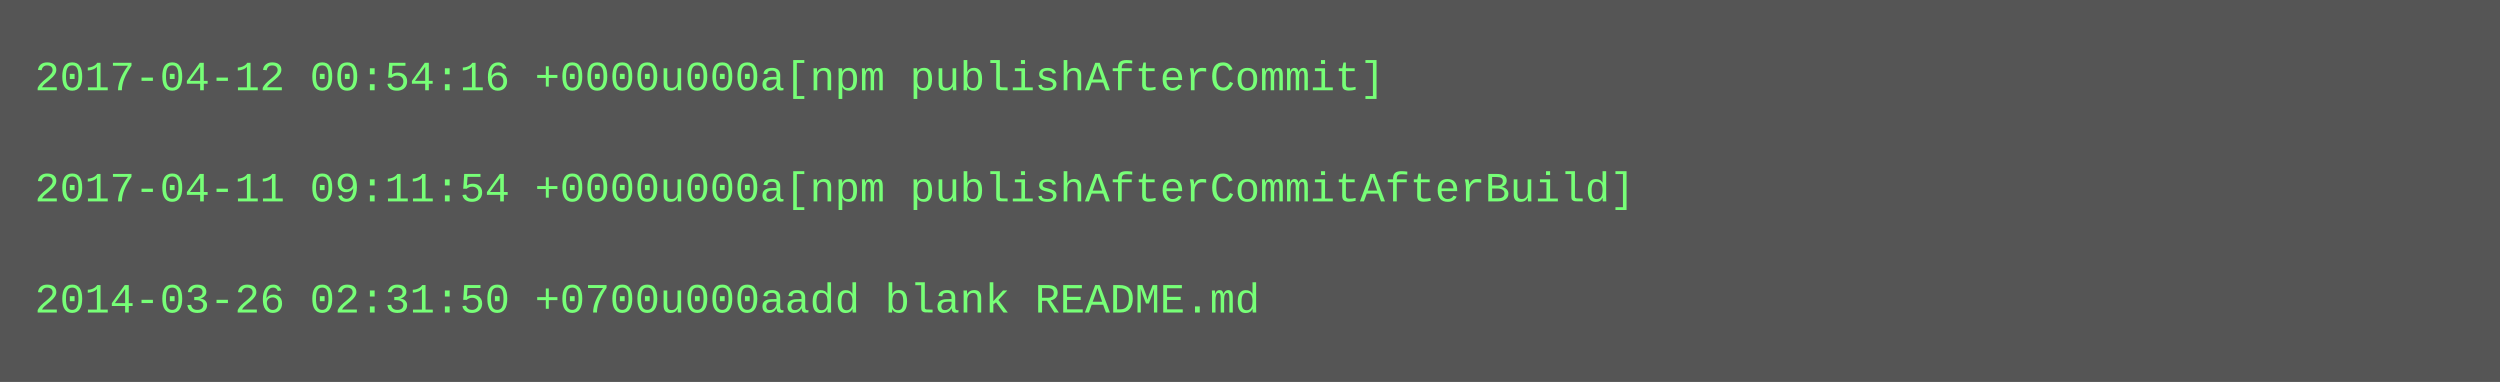
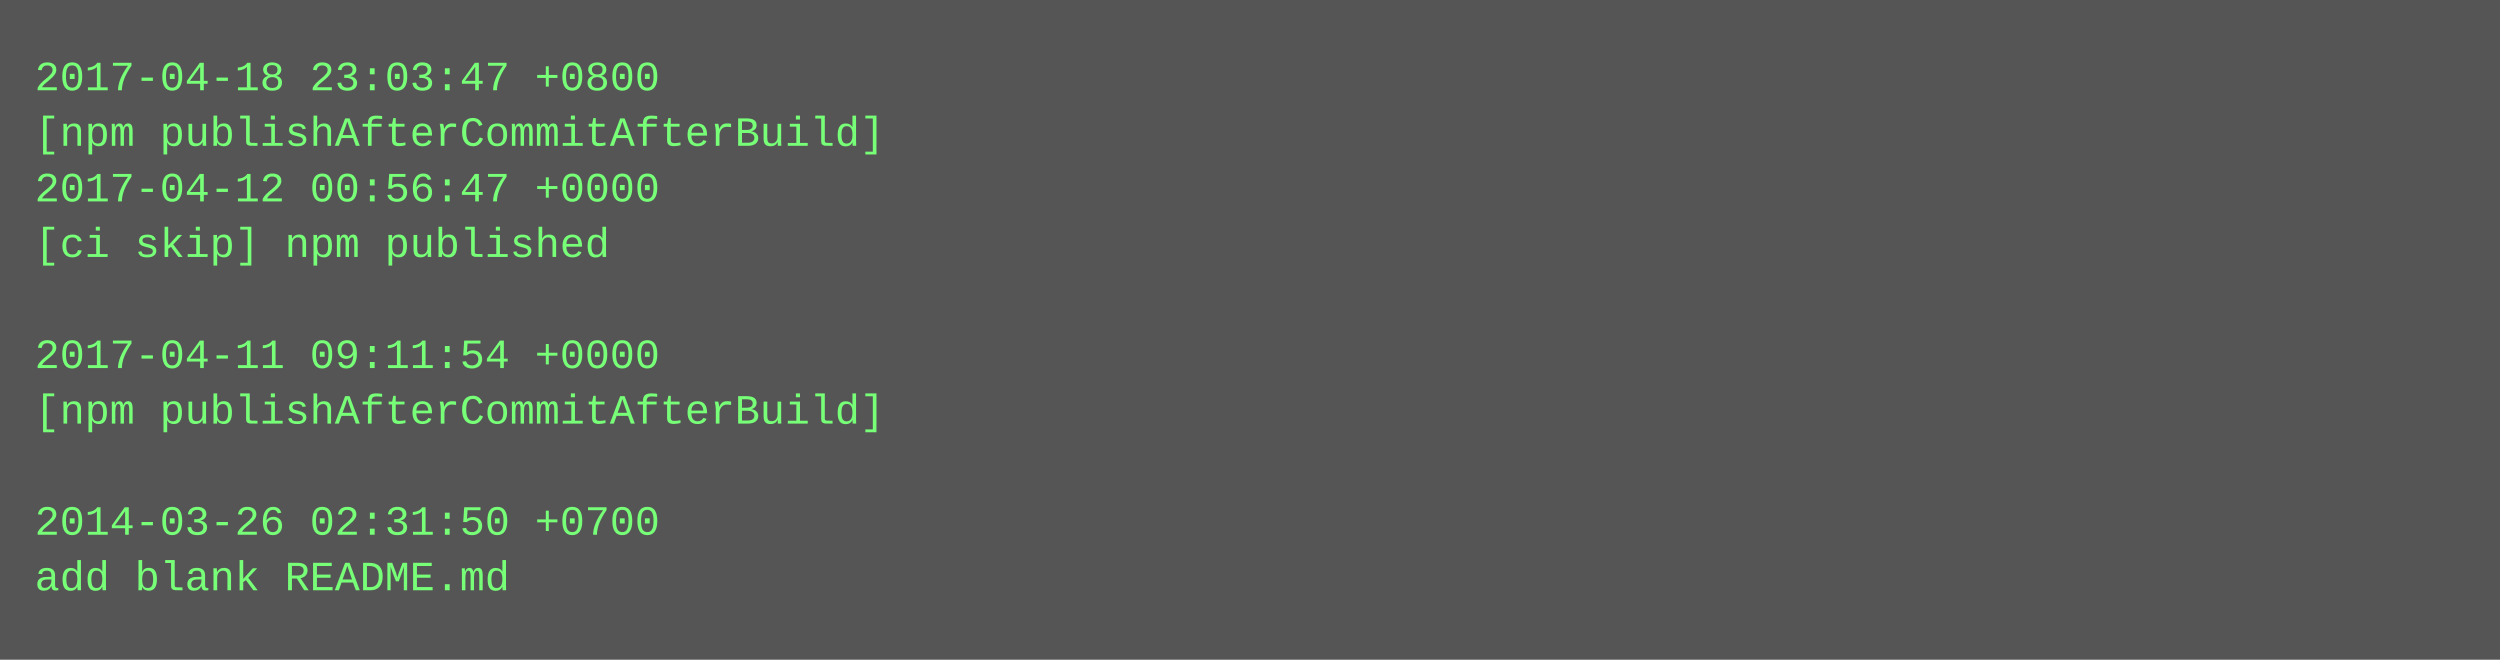
- <svg xmlns="http://www.w3.org/2000/svg" height="110" width="720">
-   <rect height="110" fill="#555" width="720" />
+ <svg xmlns="http://www.w3.org/2000/svg" height="190" width="720">
+   <rect height="190" fill="#555" width="720" />
  <text fill="#7f7" font-family="Courier New" font-size="12" xml:space="preserve">
-     <tspan x="10" y="26">2017-04-12 00:54:16 +0000u000a[npm publishAfterCommit]</tspan>
-     <tspan x="10" y="42" />
-     <tspan x="10" y="58">2017-04-11 09:11:54 +0000u000a[npm publishAfterCommitAfterBuild]</tspan>
-     <tspan x="10" y="74" />
-     <tspan x="10" y="90">2014-03-26 02:31:50 +0700u000aadd blank README.md</tspan>
+     <tspan x="10" y="26">2017-04-18 23:03:47 +0800</tspan>
+     <tspan x="10" y="42">[npm publishAfterCommitAfterBuild]</tspan>
+     <tspan x="10" y="58">2017-04-12 00:56:47 +0000</tspan>
+     <tspan x="10" y="74">[ci skip] npm published</tspan>
+     <tspan x="10" y="90" />
+     <tspan x="10" y="106">2017-04-11 09:11:54 +0000</tspan>
+     <tspan x="10" y="122">[npm publishAfterCommitAfterBuild]</tspan>
+     <tspan x="10" y="138" />
+     <tspan x="10" y="154">2014-03-26 02:31:50 +0700</tspan>
+     <tspan x="10" y="170">add blank README.md</tspan>
  </text>
</svg>
